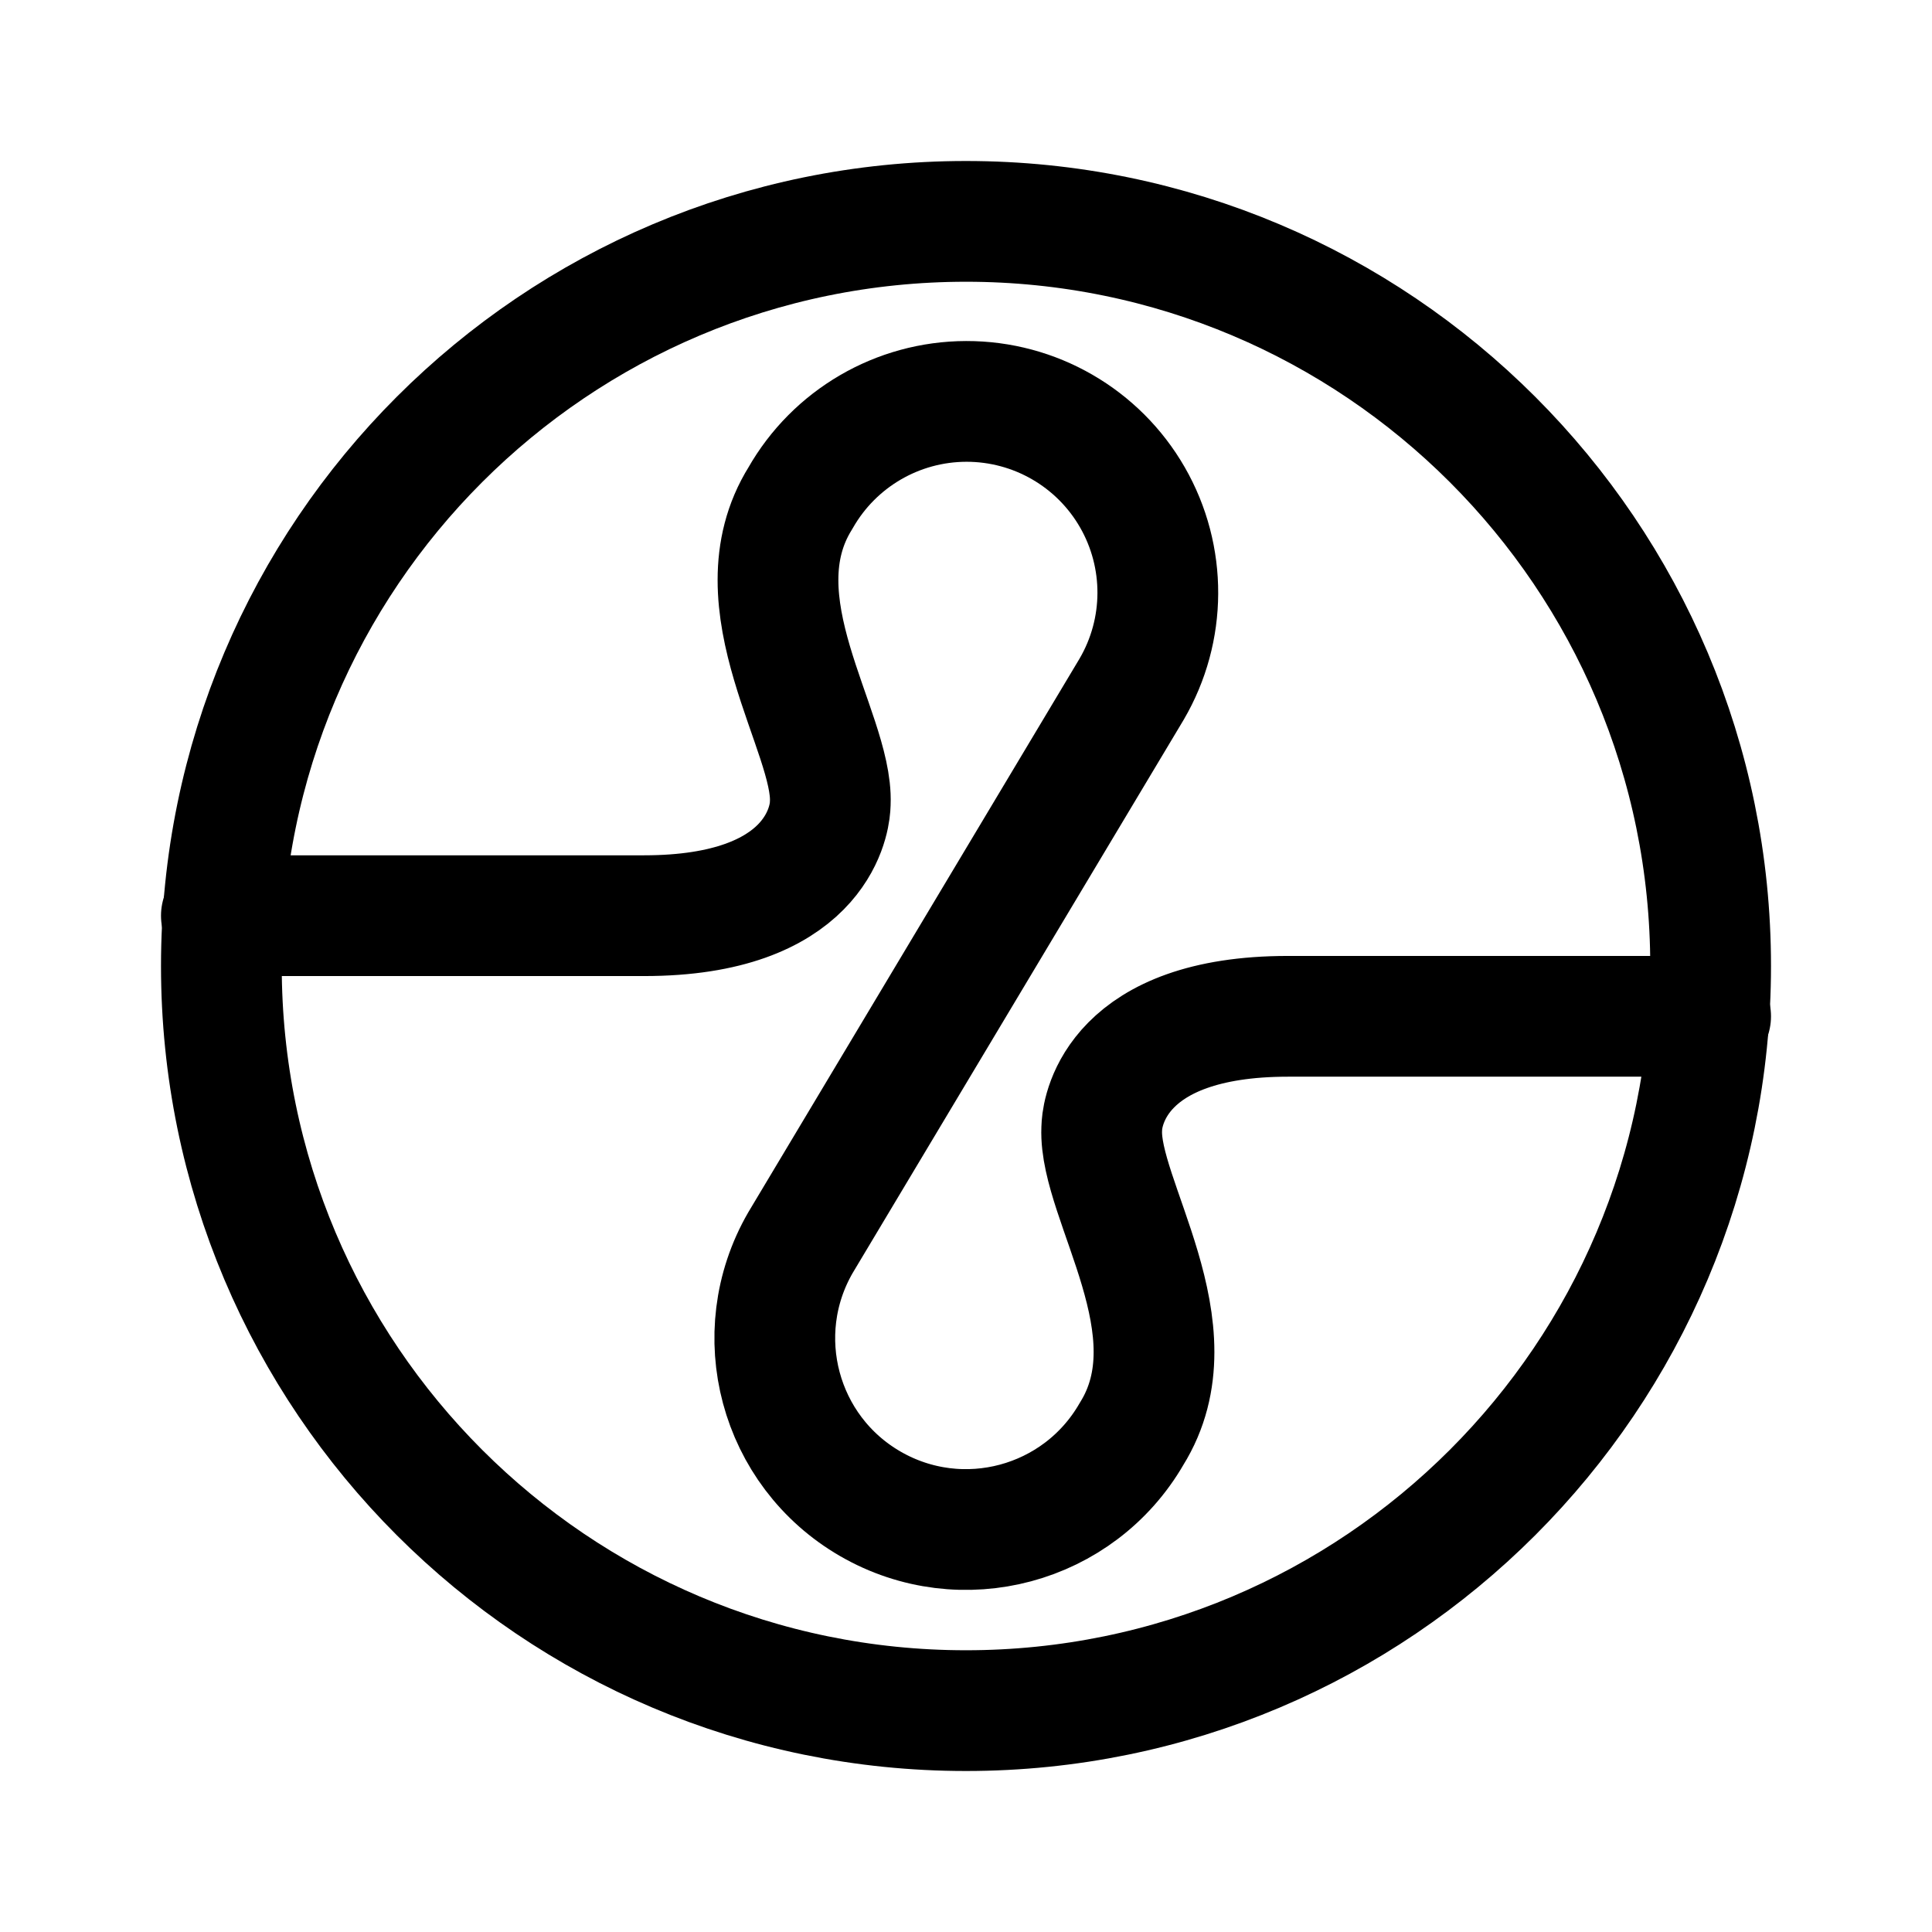
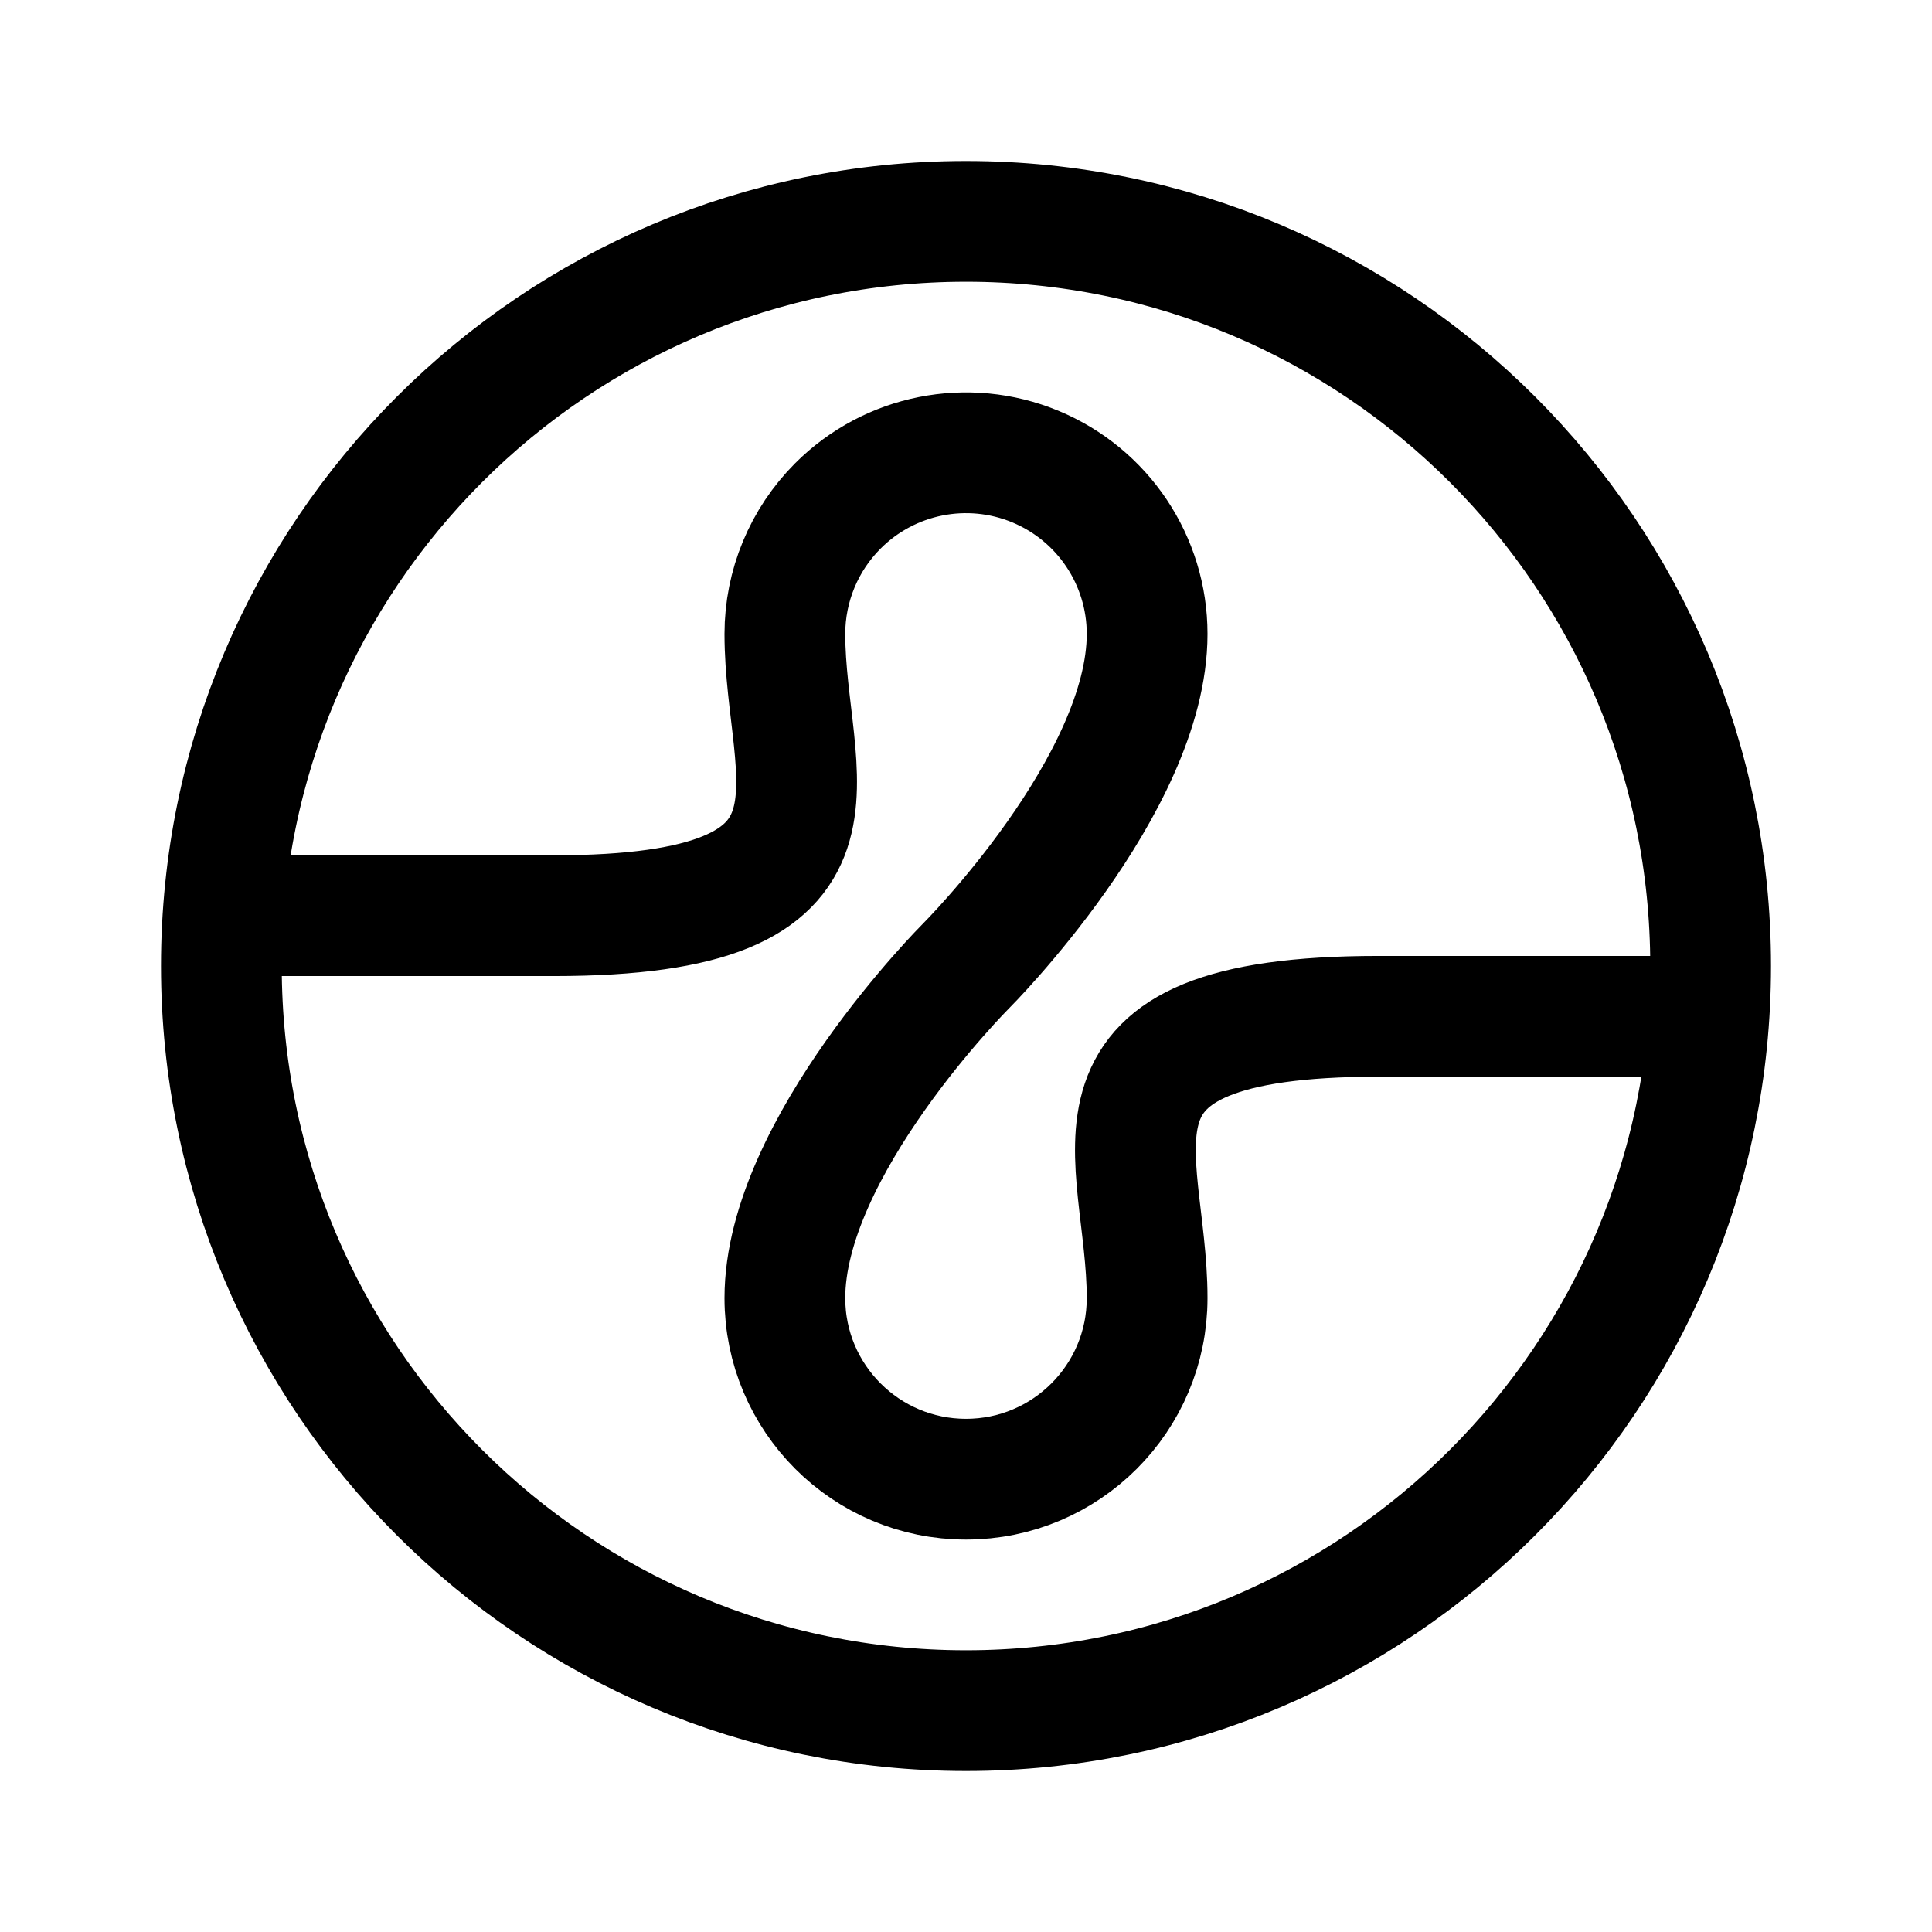
- <svg xmlns="http://www.w3.org/2000/svg" width="192" height="192" fill="none" stroke="#000" stroke-linejoin="round" stroke-width="12" viewBox="0 0 192 192">
-   <circle cx="96" cy="96" r="74" />
-   <path stroke-linecap="round" d="M22 91h42c16.993 0 18.377-9.28 18.49-10.793.01-.142.016-.275.022-.417.291-7.048-9.447-19.894-2.966-30.29a19 19 0 1 1 32.908 19L96 96m74 5h-42c-16.992 0-18.377 9.28-18.49 10.793-.011.142-.016.275-.022.417-.291 7.048 9.447 19.894 2.966 30.29a18.998 18.998 0 0 1-32.908-19L96 96" />
+ <svg xmlns="http://www.w3.org/2000/svg" width="192" height="192" viewBox="0 0 192 192" fill="none">
+   <circle cx="96" cy="96" r="74" stroke="#000" stroke-width="12" stroke-linecap="round" stroke-linejoin="round" />
+   <path d="M114 63a17.998 17.998 0 0 0-30.728-12.728A18 18 0 0 0 78 63m0 66a18 18 0 0 0 36 0M23 91h32c32 0 23-13.5 23-28m36 0c0 15-18 33-18 33m73 5h-32c-32 0-23 13.5-23 28m-36 0c0-15 18-33 18-33" stroke="#000" stroke-width="12" stroke-linecap="round" stroke-linejoin="round" />
</svg>
